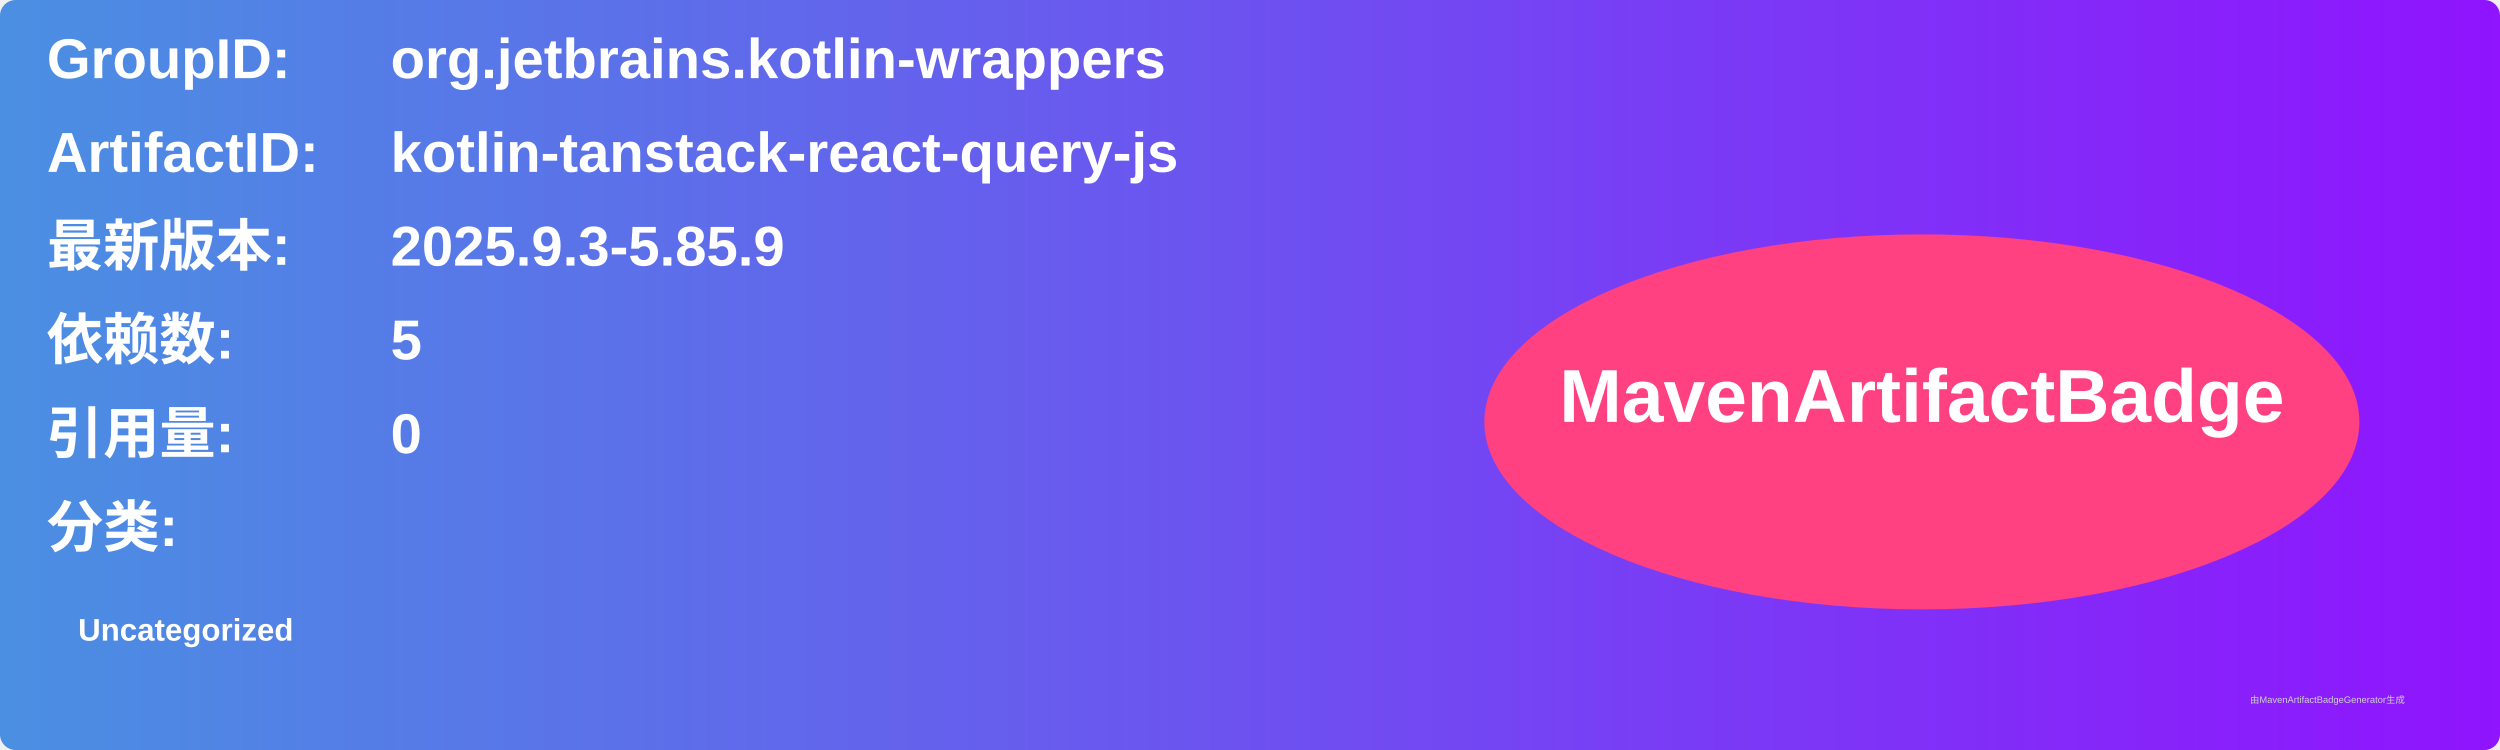
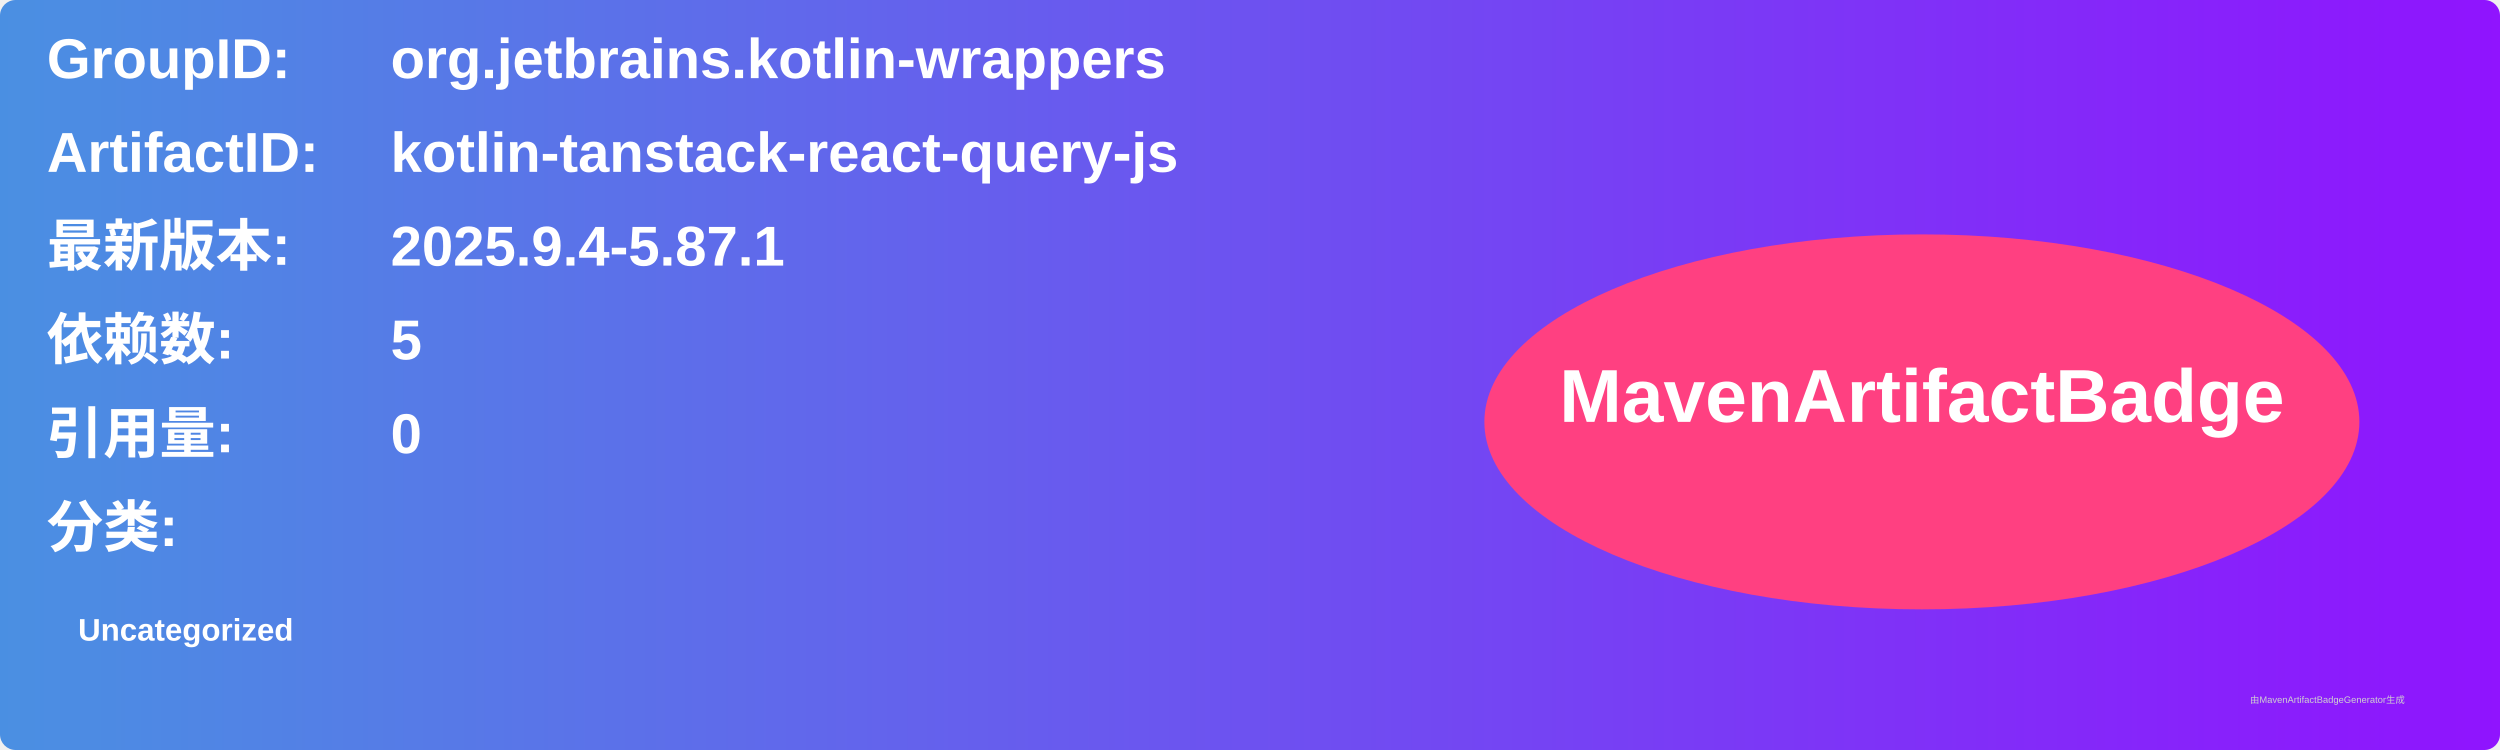
<svg xmlns="http://www.w3.org/2000/svg" width="800" height="240" viewBox="0 0 800 240">
  <linearGradient id="grad" x1="0%" y1="0%" x2="100%" y2="0%">
    <stop offset="0%" stop-color="#4a90e2" />
    <stop offset="100%" stop-color="#9013fe" />
  </linearGradient>
  <rect width="100%" height="100%" rx="5" ry="5" fill="url(#grad)" />
  <g transform="translate(15, 15)">
    <text x="0" y="10" font-family="Arial" font-size="18" fill="white" font-weight="bold" width="260">GroupID:</text>
    <text x="110" y="10" font-family="Arial" font-size="18" fill="white" font-weight="bold" width="460">org.jetbrains.kotlin-wrappers</text>
    <text x="0" y="40" font-family="Arial" font-size="18" fill="white" font-weight="bold" width="260">ArtifactID:</text>
    <text x="110" y="40" font-family="Arial" font-size="18" fill="white" font-weight="bold" width="460">kotlin-tanstack-react-query-js</text>
    <text x="0" y="70" font-family="Arial" font-size="18" fill="white" font-weight="bold">最新版本:</text>
    <text x="110" y="70" font-family="Arial" font-size="18" fill="white" font-weight="bold">
-       <tspan font-weight="bold">2025.9.3-5.85.9</tspan>
+       <tspan font-weight="bold">2025.9.4-5.87.1</tspan>
    </text>
    <text x="0" y="100" font-family="Arial" font-size="18" fill="white" font-weight="bold">依赖数: </text>
    <text x="110" y="100" font-family="Arial" font-size="18" fill="white">
      <tspan font-weight="bold">5</tspan>
    </text>
    <text x="0" y="130" font-family="Arial" font-size="18" fill="white" font-weight="bold">引用量: </text>
    <text x="110" y="130" font-family="Arial" font-size="18" fill="white">
      <tspan font-weight="bold">0</tspan>
    </text>
    <text x="0" y="160" font-family="Arial" font-size="18" fill="white" font-weight="bold">分类:</text>
    <text x="10" y="190" font-family="Arial" font-size="10" fill="white">
      <tspan font-weight="bold">Uncategorized</tspan>
    </text>
    <ellipse cx="600" cy="120" rx="140" ry="60" fill="#ff4081" />
    <text x="600" y="120" text-anchor="middle" font-family="Arial" font-size="24" fill="white" font-weight="bold">MavenArtifactBadge</text>
  </g>
  <text x="720" y="225" font-family="Arial" font-size="3" fill="#d0d0d0">由MavenArtifactBadgeGenerator生成</text>
</svg>
